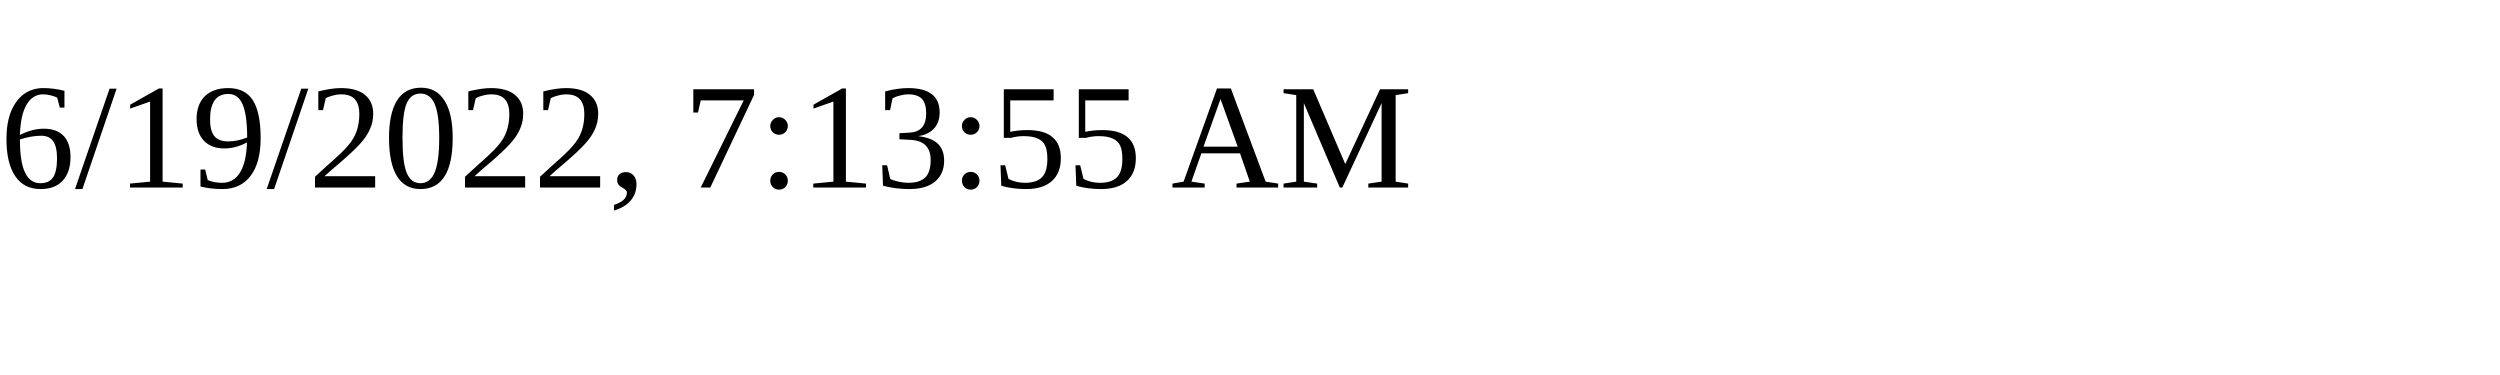
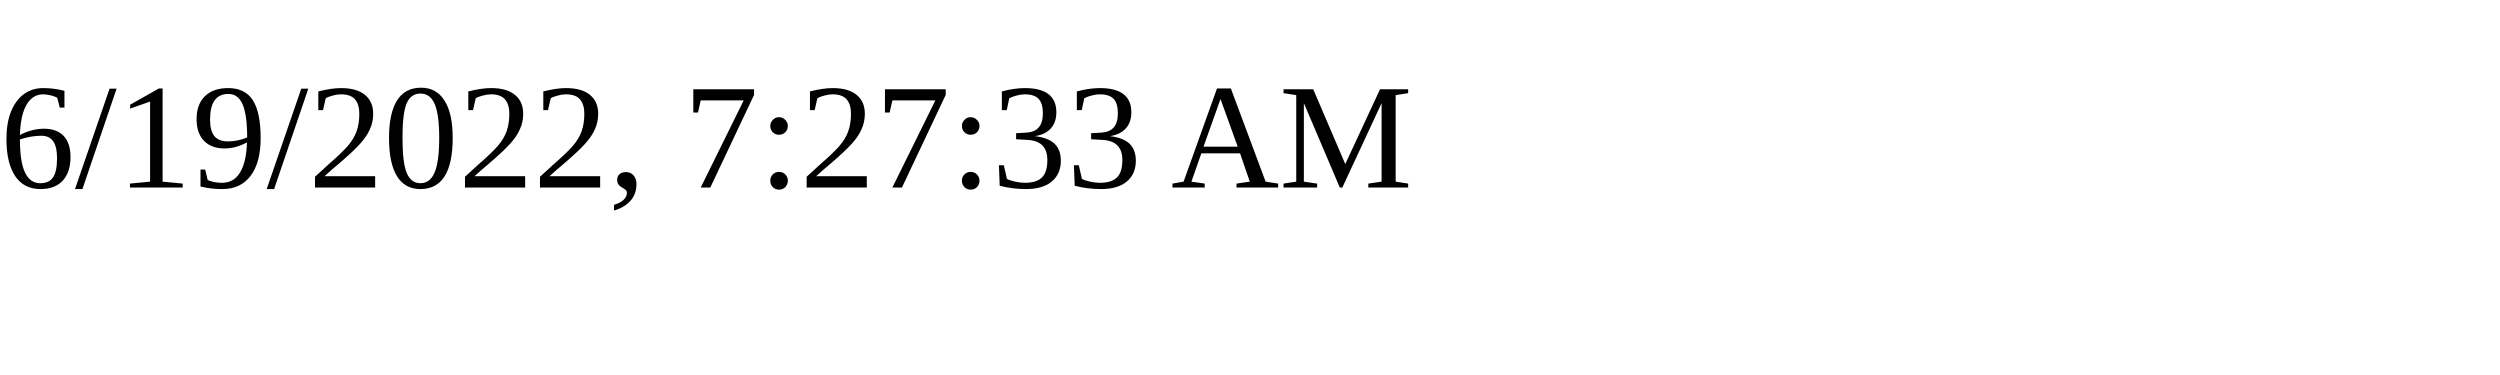
<svg xmlns="http://www.w3.org/2000/svg" height="30" width="200">
-   <text x="0" y="15">6/19/2022, 7:13:55 AM</text>
+   <text x="0" y="15">6/19/2022, 7:27:33 AM</text>
</svg>
